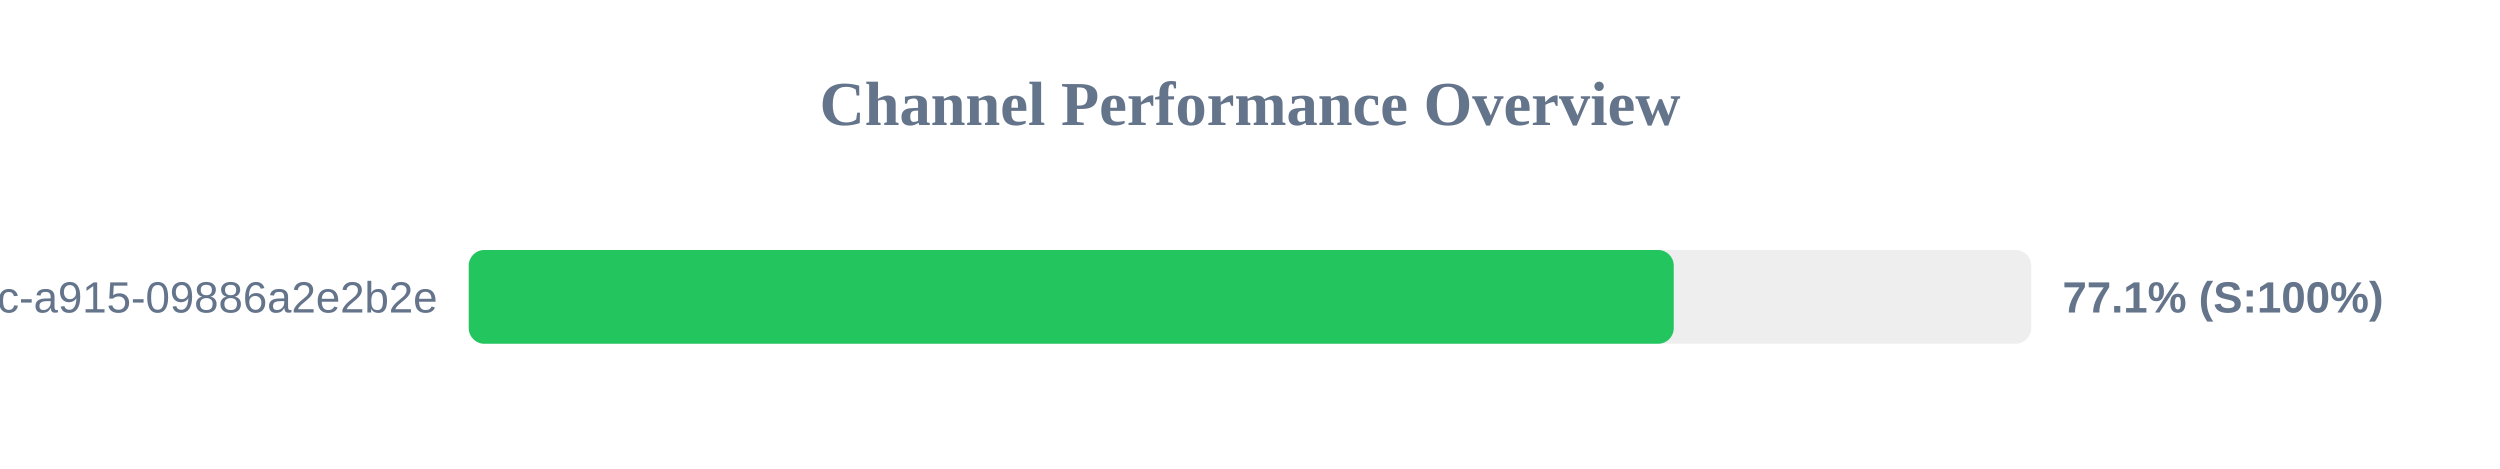
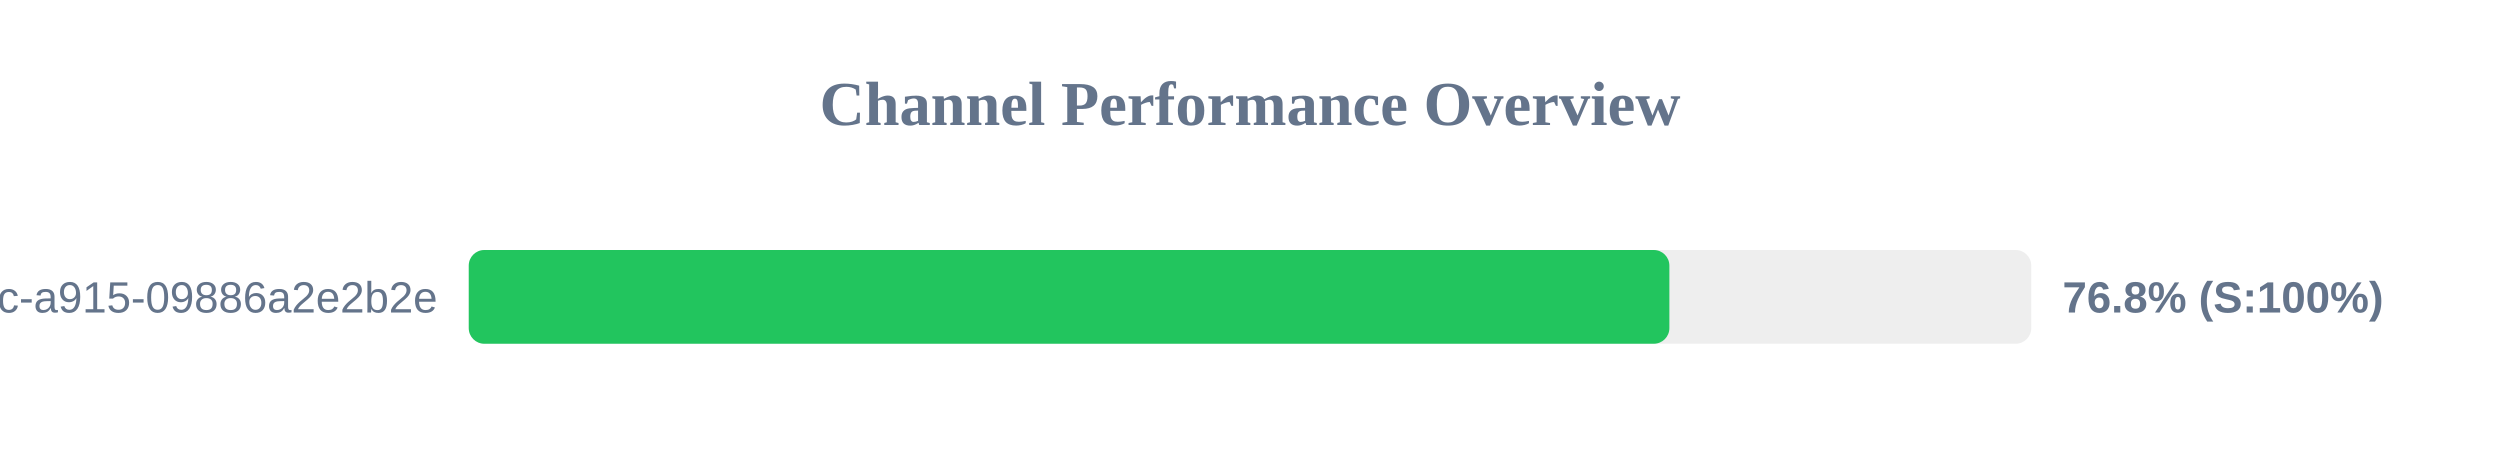
<svg xmlns="http://www.w3.org/2000/svg" width="800" height="150" version="1.1">
  <style>
        .row { font: 14px Arial; fill: #64748b; }
        .score { font: bold 14px Arial; fill: #64748b; }
    </style>
  <text x="400" y="40" text-anchor="middle" font-size="20px" font-weight="bold" fill="#64748b">Channel Performance Overview</text>
  <rect x="150" y="80" width="500" height="30" fill="#eee" rx="5" />
-   <rect x="150" y="80" width="385.6" height="30" fill="#22c55e" rx="5" />
+   <rect x="150" y="80" width="384.2" height="30" fill="#22c55e" rx="5" />
  <text x="140" y="100" text-anchor="end" class="row">?uuid=52816135-d3bc-46bc-a915-09886a2e2b2e</text>
-   <text x="660" y="100" text-anchor="start" class="score">77.1% (S:100%)</text>
+   <text x="660" y="100" text-anchor="start" class="score">76.8% (S:100%)</text>
</svg>
